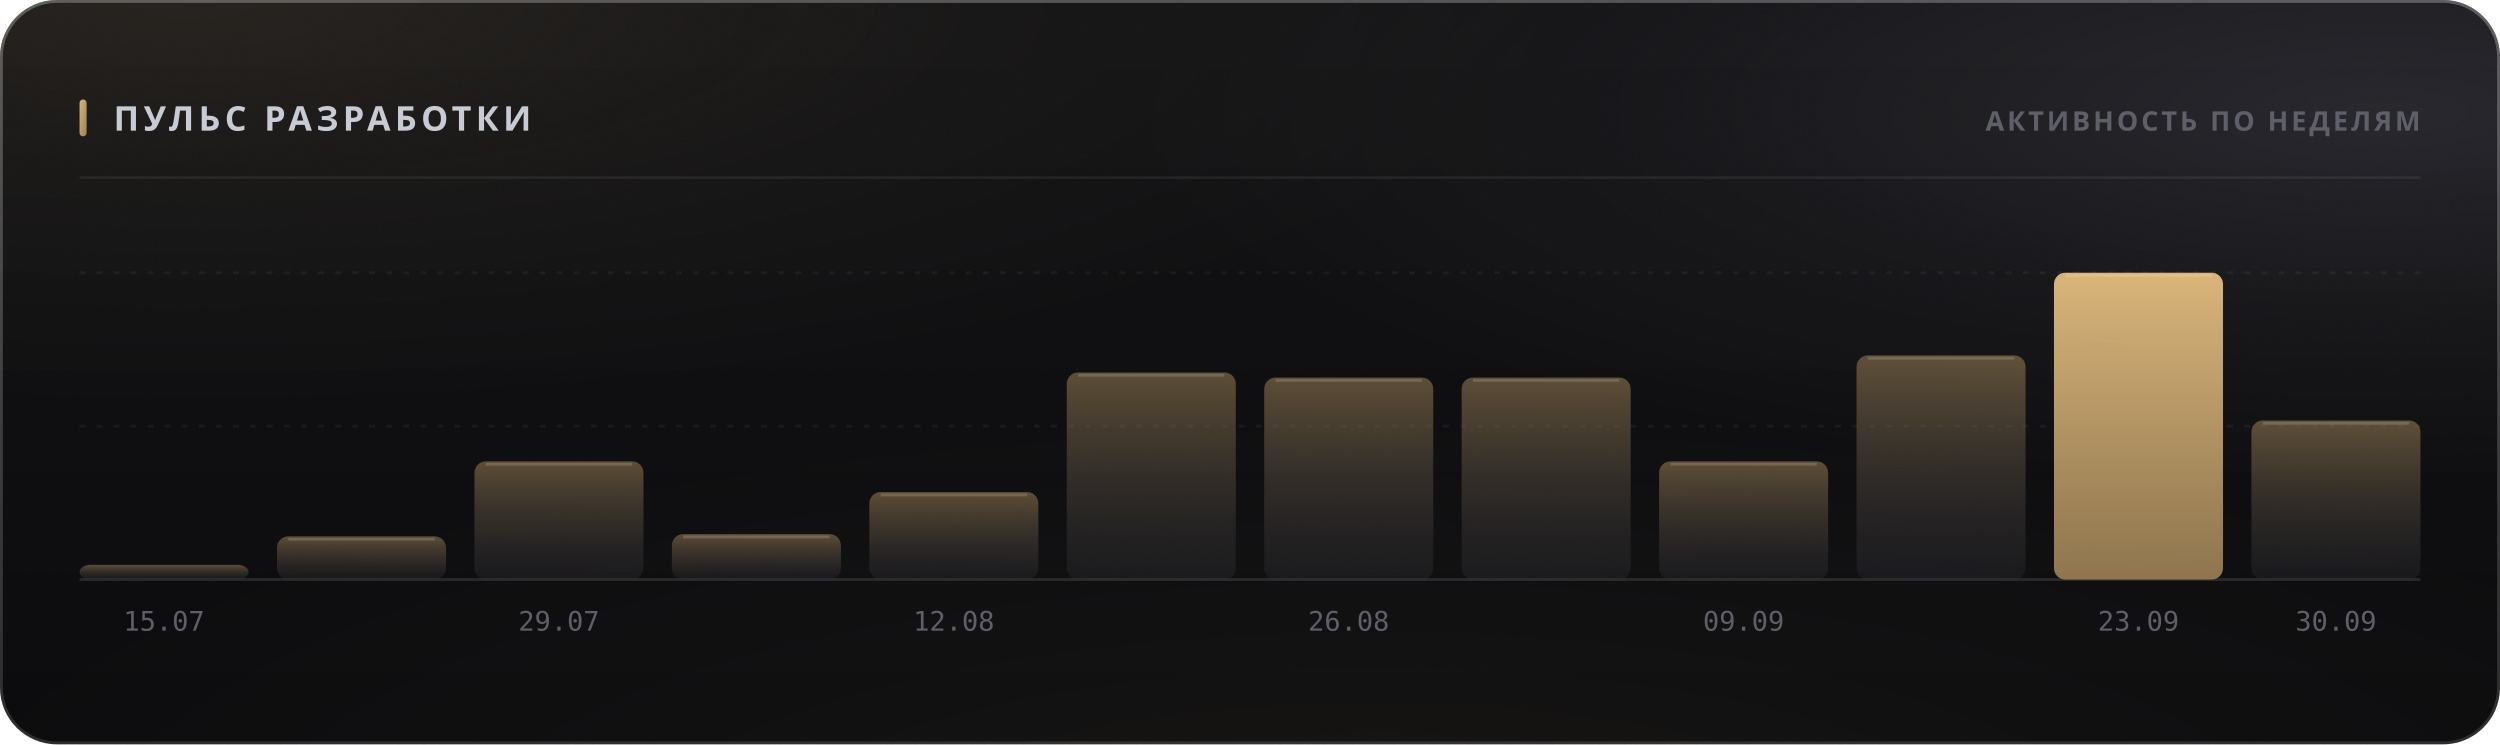
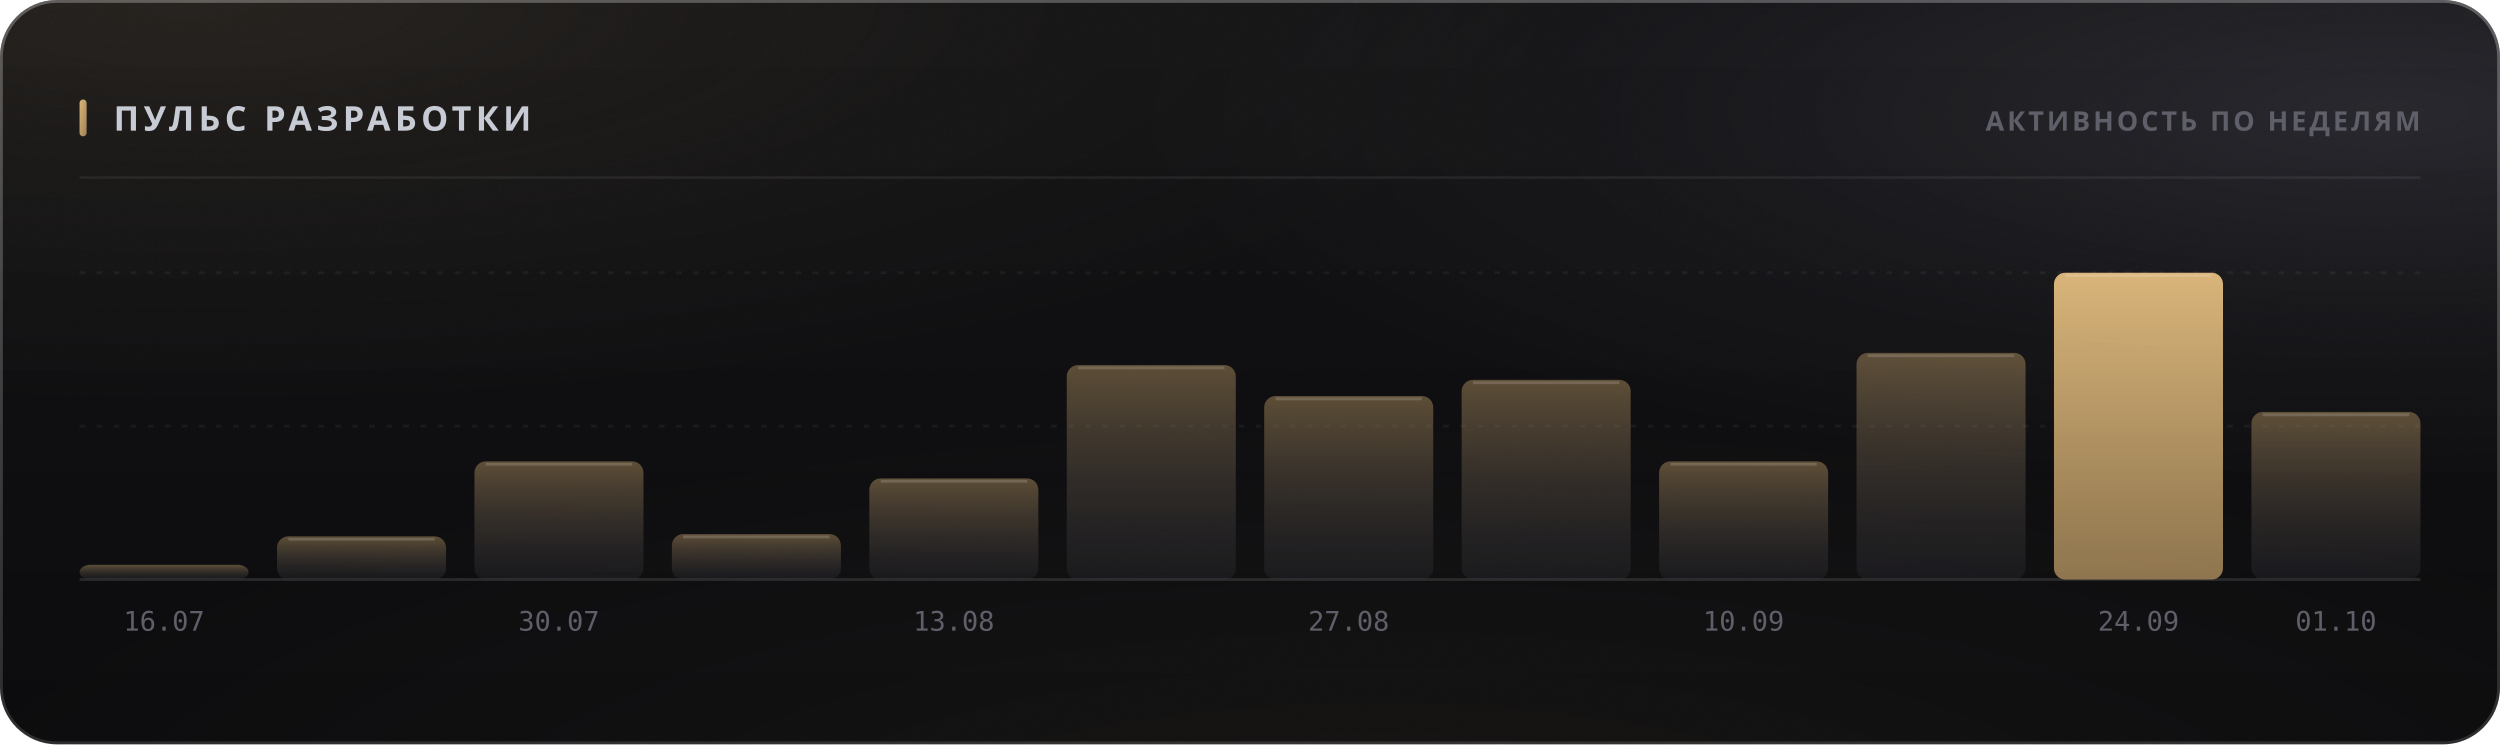
<svg xmlns="http://www.w3.org/2000/svg" width="880" height="262" viewBox="0 0 880 262" role="img">
  <style>
  text { font-family: -apple-system, BlinkMacSystemFont, 'Segoe UI', 'Noto Sans', Helvetica, Arial, sans-serif; }
  .mono { font-family: ui-monospace, 'SF Mono', 'Cascadia Mono', 'DejaVu Sans Mono', Menlo, Consolas, monospace; font-variant-numeric: tabular-nums; }
  .caps { letter-spacing: .1em; text-transform: uppercase; }

  @keyframes sheen  { from { transform: translateX(-120%); } to { transform: translateX(260%); } }
  @keyframes rise   { from { opacity: 0; transform: translateY(6px); } to { opacity: 1; transform: none; } }
  @keyframes slide  { from { opacity: 0; transform: translateX(-8px); } to { opacity: 1; transform: none; } }
  @keyframes grow   { from { transform: scaleY(0); } to { transform: scaleY(1); } }
  @keyframes widen  { from { transform: scaleX(0); } to { transform: scaleX(1); } }
  @keyframes draw   { from { stroke-dashoffset: 200; } to { stroke-dashoffset: 0; } }

  .sheen { animation: sheen 5.5s cubic-bezier(.45,0,.2,1) infinite; }
  .rise  { animation: rise .5s cubic-bezier(.16,1,.3,1) both; }
  .slide { animation: slide .42s cubic-bezier(.16,1,.3,1) both; }
  .bar   { transform-box: fill-box; transform-origin: 50% 100%;
           animation: grow .62s cubic-bezier(.16,1,.3,1) both; }
  .fill  { transform-box: fill-box; transform-origin: 0% 50%;
           animation: widen .8s cubic-bezier(.16,1,.3,1) both; }
  /* The hidden start state lives in the keyframes, never in the static rule.
     A renderer that ignores CSS animations then falls back to the FINISHED
     state — a drawn line, visible text — instead of an empty panel. */
  .spark { stroke-dasharray: 200;
           animation: draw 1.1s cubic-bezier(.16,1,.3,1) both; }

  @media (prefers-reduced-motion: reduce) {
    .sheen { animation: none; opacity: 0; }
    .rise, .slide, .bar, .fill, .spark { animation: none; opacity: 1; transform: none;
                                         stroke-dashoffset: 0; }
  }</style>
  <defs>
    <filter id="grain5" x="0" y="0" width="100%" height="100%">
      <feTurbulence type="fractalNoise" baseFrequency="0.85" numOctaves="3" stitchTiles="stitch" />
      <feColorMatrix type="saturate" values="0" />
    </filter>
    <linearGradient id="accent1" x1="0" y1="0" x2="1" y2="1">
      <stop offset="0%" stop-color="#d9b57a" />
      <stop offset="100%" stop-color="#9d8155" />
    </linearGradient>
    <radialGradient id="aurora6" cx="0.08" cy="0" r="0.55">
      <stop offset="0%" stop-color="#d9b47a" stop-opacity="0.1" />
      <stop offset="55%" stop-color="#d9b47a" stop-opacity="0.035" />
      <stop offset="100%" stop-color="#d9b47a" stop-opacity="0" />
    </radialGradient>
    <radialGradient id="aurora7" cx="0.95" cy="0.15" r="0.5">
      <stop offset="0%" stop-color="#706f83" stop-opacity="0.22" />
      <stop offset="55%" stop-color="#706f83" stop-opacity="0.077" />
      <stop offset="100%" stop-color="#706f83" stop-opacity="0" />
    </radialGradient>
    <radialGradient id="aurora8" cx="0.55" cy="1.15" r="0.6">
      <stop offset="0%" stop-color="#b39b74" stop-opacity="0.07" />
      <stop offset="55%" stop-color="#b39b74" stop-opacity="0.025" />
      <stop offset="100%" stop-color="#b39b74" stop-opacity="0" />
    </radialGradient>
    <linearGradient id="glass2" x1="0" y1="0" x2="0" y2="1">
      <stop offset="0%" stop-color="#ffffff" stop-opacity="0.036" />
      <stop offset="100%" stop-color="#ffffff" stop-opacity="0.007" />
    </linearGradient>
    <linearGradient id="rim3" x1="0" y1="0" x2="0" y2="1">
      <stop offset="0%" stop-color="#ffffff" stop-opacity="0.182" />
      <stop offset="100%" stop-color="#ffffff" stop-opacity="0.025" />
    </linearGradient>
    <linearGradient id="spec4" x1="0" y1="0" x2="1" y2="0">
      <stop offset="0%" stop-color="#ffffff" stop-opacity="0" />
      <stop offset="35%" stop-color="#ffffff" stop-opacity="0.336" />
      <stop offset="70%" stop-color="#ffffff" stop-opacity="0.118" />
      <stop offset="100%" stop-color="#ffffff" stop-opacity="0" />
    </linearGradient>
    <linearGradient id="barfill9" x1="0" y1="0" x2="0" y2="1">
      <stop offset="0%" stop-color="#9d8155" stop-opacity="0.55" />
      <stop offset="100%" stop-color="#3c3c47" stop-opacity="0.22" />
    </linearGradient>
    <linearGradient id="barfill10" x1="0" y1="0" x2="0" y2="1">
      <stop offset="0%" stop-color="#9d8155" stop-opacity="0.55" />
      <stop offset="100%" stop-color="#3c3c47" stop-opacity="0.22" />
    </linearGradient>
    <linearGradient id="barfill11" x1="0" y1="0" x2="0" y2="1">
      <stop offset="0%" stop-color="#9d8155" stop-opacity="0.55" />
      <stop offset="100%" stop-color="#3c3c47" stop-opacity="0.22" />
    </linearGradient>
    <linearGradient id="barfill12" x1="0" y1="0" x2="0" y2="1">
      <stop offset="0%" stop-color="#9d8155" stop-opacity="0.55" />
      <stop offset="100%" stop-color="#3c3c47" stop-opacity="0.22" />
    </linearGradient>
    <linearGradient id="barfill13" x1="0" y1="0" x2="0" y2="1">
      <stop offset="0%" stop-color="#9d8155" stop-opacity="0.55" />
      <stop offset="100%" stop-color="#3c3c47" stop-opacity="0.22" />
    </linearGradient>
    <linearGradient id="barfill14" x1="0" y1="0" x2="0" y2="1">
      <stop offset="0%" stop-color="#9d8155" stop-opacity="0.55" />
      <stop offset="100%" stop-color="#3c3c47" stop-opacity="0.22" />
    </linearGradient>
    <linearGradient id="barfill15" x1="0" y1="0" x2="0" y2="1">
      <stop offset="0%" stop-color="#9d8155" stop-opacity="0.55" />
      <stop offset="100%" stop-color="#3c3c47" stop-opacity="0.22" />
    </linearGradient>
    <linearGradient id="barfill16" x1="0" y1="0" x2="0" y2="1">
      <stop offset="0%" stop-color="#9d8155" stop-opacity="0.55" />
      <stop offset="100%" stop-color="#3c3c47" stop-opacity="0.22" />
    </linearGradient>
    <linearGradient id="barfill17" x1="0" y1="0" x2="0" y2="1">
      <stop offset="0%" stop-color="#9d8155" stop-opacity="0.55" />
      <stop offset="100%" stop-color="#3c3c47" stop-opacity="0.22" />
    </linearGradient>
    <linearGradient id="barfill18" x1="0" y1="0" x2="0" y2="1">
      <stop offset="0%" stop-color="#9d8155" stop-opacity="0.55" />
      <stop offset="100%" stop-color="#3c3c47" stop-opacity="0.22" />
    </linearGradient>
    <linearGradient id="barfill19" x1="0" y1="0" x2="0" y2="1">
      <stop offset="0%" stop-color="#d9b57a" stop-opacity="1" />
      <stop offset="100%" stop-color="#9d8155" stop-opacity="0.9" />
    </linearGradient>
    <linearGradient id="barfill20" x1="0" y1="0" x2="0" y2="1">
      <stop offset="0%" stop-color="#9d8155" stop-opacity="0.55" />
      <stop offset="100%" stop-color="#3c3c47" stop-opacity="0.22" />
    </linearGradient>
  </defs>
  <rect width="880" height="262" rx="20" fill="#0a0a0c" />
  <rect width="880" height="262" rx="20" fill="url(#aurora6)" />
  <rect width="880" height="262" rx="20" fill="url(#aurora7)" />
  <rect width="880" height="262" rx="20" fill="url(#aurora8)" />
  <rect width="880" height="262" rx="20" fill="url(#glass2)" />
  <rect width="880" height="262" rx="20" filter="url(#grain5)" opacity="0.085" style="mix-blend-mode:overlay" />
  <rect x=".5" y=".5" width="879" height="261" rx="19.5" fill="none" stroke="rgba(255,255,255,0.11)" />
  <rect x=".5" y=".5" width="879" height="261" rx="19.5" fill="none" stroke="url(#rim3)" />
  <path d="M20 1 H860" stroke="url(#spec4)" stroke-width="1.2" fill="none" />
  <rect x="28" y="35" width="2.5" height="13" rx="1.25" fill="url(#accent1)" />
  <text x="40" y="46" font-size="12" font-weight="700" fill="#c7cbd4" letter-spacing="0.13em">ПУЛЬС РАЗРАБОТКИ</text>
  <text x="852" y="46" font-size="9.5" font-weight="600" fill="#5e5f68" text-anchor="end" letter-spacing="0.11em">АКТИВНОСТЬ ПО НЕДЕЛЯМ</text>
  <path d="M28 62.5 H852" stroke="rgba(255,255,255,0.06)" stroke-width="1" />
  <path d="M28 150.0 H852" stroke="rgba(255,255,255,0.05)" stroke-width="1" stroke-dasharray="2 4" />
  <path d="M28 96.0 H852" stroke="rgba(255,255,255,0.05)" stroke-width="1" stroke-dasharray="2 4" />
  <path d="M28 204 H852" stroke="rgba(255,255,255,0.11)" stroke-width="1" />
  <rect class="bar" x="28.0" y="198.8" width="59.5" height="5.2" rx="4" fill="url(#barfill9)" opacity="1" style="animation-delay:0s" />
-   <text x="57.75" y="222" font-size="9.5" font-weight="400" fill="#5e5f68" text-anchor="middle" class="mono">15.07</text>
+   <text x="57.75" y="222" font-size="9.5" font-weight="400" fill="#5e5f68" text-anchor="middle" class="mono">16.07</text>
  <rect class="bar" x="97.5" y="188.8" width="59.5" height="15.2" rx="4" fill="url(#barfill10)" opacity="1" style="animation-delay:0.038s" />
  <path d="M101.5 189.8 H153.0" stroke="rgba(255,255,255,0.154)" stroke-width="1" />
  <rect class="bar" x="167.0" y="162.4" width="59.5" height="41.6" rx="4" fill="url(#barfill11)" opacity="1" style="animation-delay:0.076s" />
  <path d="M171.0 163.4 H222.5" stroke="rgba(255,255,255,0.154)" stroke-width="1" />
-   <text x="196.75" y="222" font-size="9.5" font-weight="400" fill="#5e5f68" text-anchor="middle" class="mono">29.07</text>
+   <text x="196.75" y="222" font-size="9.5" font-weight="400" fill="#5e5f68" text-anchor="middle" class="mono">30.07</text>
  <rect class="bar" x="236.5" y="188.0" width="59.5" height="16.0" rx="4" fill="url(#barfill12)" opacity="1" style="animation-delay:0.114s" />
  <path d="M240.5 189.0 H292.0" stroke="rgba(255,255,255,0.154)" stroke-width="1" />
-   <rect class="bar" x="306.0" y="173.2" width="59.5" height="30.8" rx="4" fill="url(#barfill13)" opacity="1" style="animation-delay:0.152s" />
-   <path d="M310.0 174.2 H361.5" stroke="rgba(255,255,255,0.154)" stroke-width="1" />
-   <text x="335.75" y="222" font-size="9.5" font-weight="400" fill="#5e5f68" text-anchor="middle" class="mono">12.08</text>
-   <rect class="bar" x="375.5" y="131.1" width="59.5" height="72.9" rx="4" fill="url(#barfill14)" opacity="1" style="animation-delay:0.19s" />
-   <path d="M379.5 132.1 H431.0" stroke="rgba(255,255,255,0.154)" stroke-width="1" />
-   <rect class="bar" x="445.0" y="132.9" width="59.5" height="71.1" rx="4" fill="url(#barfill15)" opacity="1" style="animation-delay:0.228s" />
-   <path d="M449.0 133.9 H500.5" stroke="rgba(255,255,255,0.154)" stroke-width="1" />
-   <text x="474.75" y="222" font-size="9.5" font-weight="400" fill="#5e5f68" text-anchor="middle" class="mono">26.08</text>
-   <rect class="bar" x="514.5" y="132.9" width="59.5" height="71.1" rx="4" fill="url(#barfill16)" opacity="1" style="animation-delay:0.266s" />
-   <path d="M518.5 133.9 H570.0" stroke="rgba(255,255,255,0.154)" stroke-width="1" />
+   <rect class="bar" x="306.0" y="168.4" width="59.5" height="35.6" rx="4" fill="url(#barfill13)" opacity="1" style="animation-delay:0.152s" />
+   <path d="M310.0 169.4 H361.5" stroke="rgba(255,255,255,0.154)" stroke-width="1" />
+   <text x="335.75" y="222" font-size="9.5" font-weight="400" fill="#5e5f68" text-anchor="middle" class="mono">13.08</text>
+   <rect class="bar" x="375.5" y="128.5" width="59.5" height="75.5" rx="4" fill="url(#barfill14)" opacity="1" style="animation-delay:0.19s" />
+   <path d="M379.5 129.5 H431.0" stroke="rgba(255,255,255,0.154)" stroke-width="1" />
+   <rect class="bar" x="445.0" y="139.4" width="59.5" height="64.6" rx="4" fill="url(#barfill15)" opacity="1" style="animation-delay:0.228s" />
+   <path d="M449.0 140.4 H500.5" stroke="rgba(255,255,255,0.154)" stroke-width="1" />
+   <text x="474.75" y="222" font-size="9.5" font-weight="400" fill="#5e5f68" text-anchor="middle" class="mono">27.08</text>
+   <rect class="bar" x="514.5" y="133.7" width="59.5" height="70.3" rx="4" fill="url(#barfill16)" opacity="1" style="animation-delay:0.266s" />
+   <path d="M518.5 134.7 H570.0" stroke="rgba(255,255,255,0.154)" stroke-width="1" />
  <rect class="bar" x="584.0" y="162.4" width="59.5" height="41.6" rx="4" fill="url(#barfill17)" opacity="1" style="animation-delay:0.304s" />
  <path d="M588.0 163.4 H639.5" stroke="rgba(255,255,255,0.154)" stroke-width="1" />
-   <text x="613.75" y="222" font-size="9.5" font-weight="400" fill="#5e5f68" text-anchor="middle" class="mono">09.09</text>
-   <rect class="bar" x="653.5" y="125.1" width="59.5" height="78.9" rx="4" fill="url(#barfill18)" opacity="1" style="animation-delay:0.342s" />
-   <path d="M657.5 126.1 H709.0" stroke="rgba(255,255,255,0.154)" stroke-width="1" />
+   <text x="613.75" y="222" font-size="9.5" font-weight="400" fill="#5e5f68" text-anchor="middle" class="mono">10.09</text>
+   <rect class="bar" x="653.5" y="124.2" width="59.5" height="79.8" rx="4" fill="url(#barfill18)" opacity="1" style="animation-delay:0.342s" />
+   <path d="M657.5 125.2 H709.0" stroke="rgba(255,255,255,0.154)" stroke-width="1" />
  <rect class="bar" x="723.0" y="96.0" width="59.5" height="108.0" rx="4" fill="url(#barfill19)" opacity="1" style="animation-delay:0.38s" />
  <path d="M727.0 97.0 H778.5" stroke="rgba(255,255,255,0.154)" stroke-width="1" />
-   <text x="752.75" y="222" font-size="9.5" font-weight="400" fill="#5e5f68" text-anchor="middle" class="mono">23.09</text>
-   <rect class="bar" x="792.5" y="148.0" width="59.5" height="56.0" rx="4" fill="url(#barfill20)" opacity="1" style="animation-delay:0.418s" />
-   <path d="M796.5 149.0 H848.0" stroke="rgba(255,255,255,0.154)" stroke-width="1" />
-   <text x="822.25" y="222" font-size="9.5" font-weight="400" fill="#5e5f68" text-anchor="middle" class="mono">30.09</text>
+   <text x="752.75" y="222" font-size="9.5" font-weight="400" fill="#5e5f68" text-anchor="middle" class="mono">24.09</text>
+   <rect class="bar" x="792.5" y="145.0" width="59.5" height="59.0" rx="4" fill="url(#barfill20)" opacity="1" style="animation-delay:0.418s" />
+   <path d="M796.5 146.0 H848.0" stroke="rgba(255,255,255,0.154)" stroke-width="1" />
+   <text x="822.25" y="222" font-size="9.5" font-weight="400" fill="#5e5f68" text-anchor="middle" class="mono">01.10</text>
</svg>
